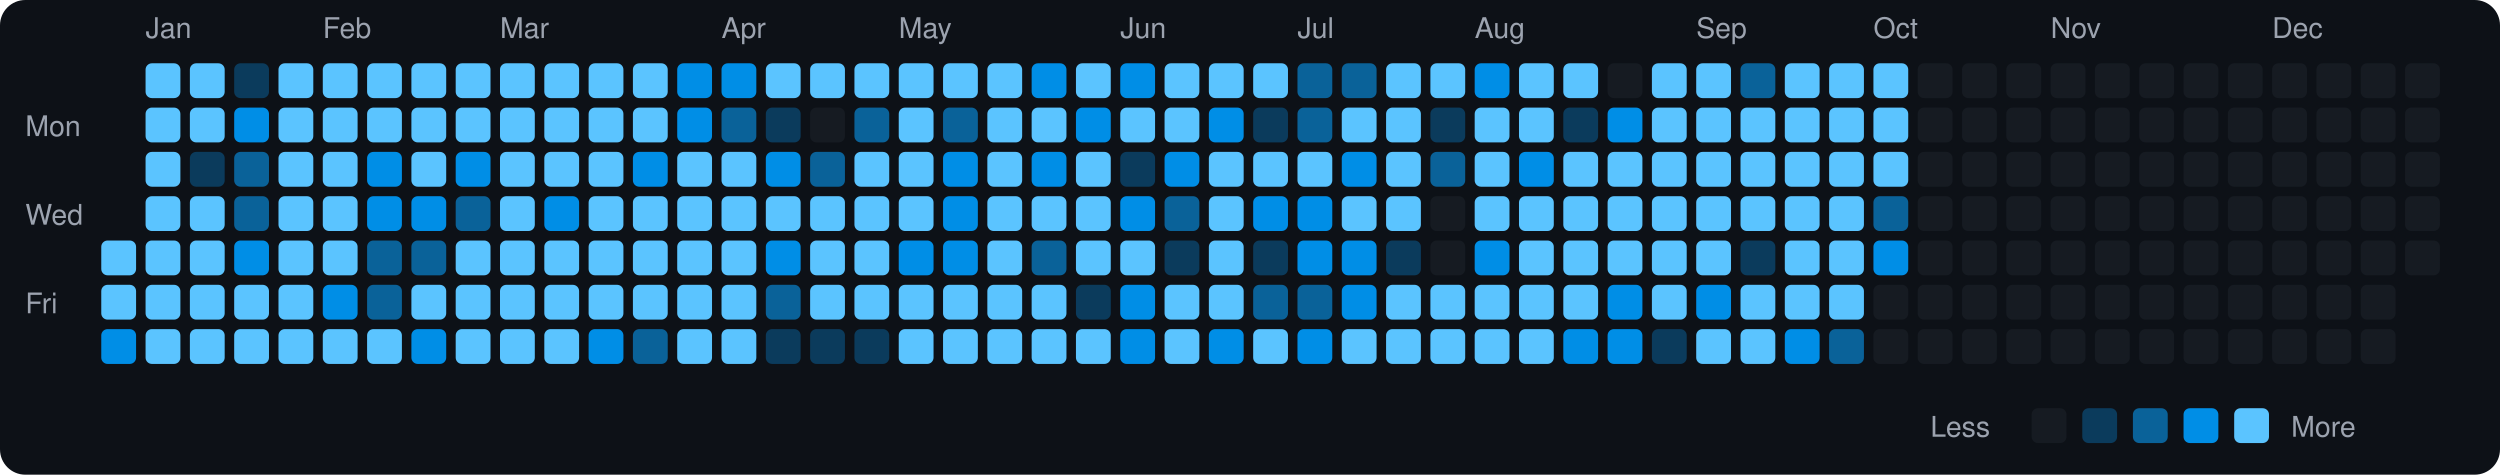
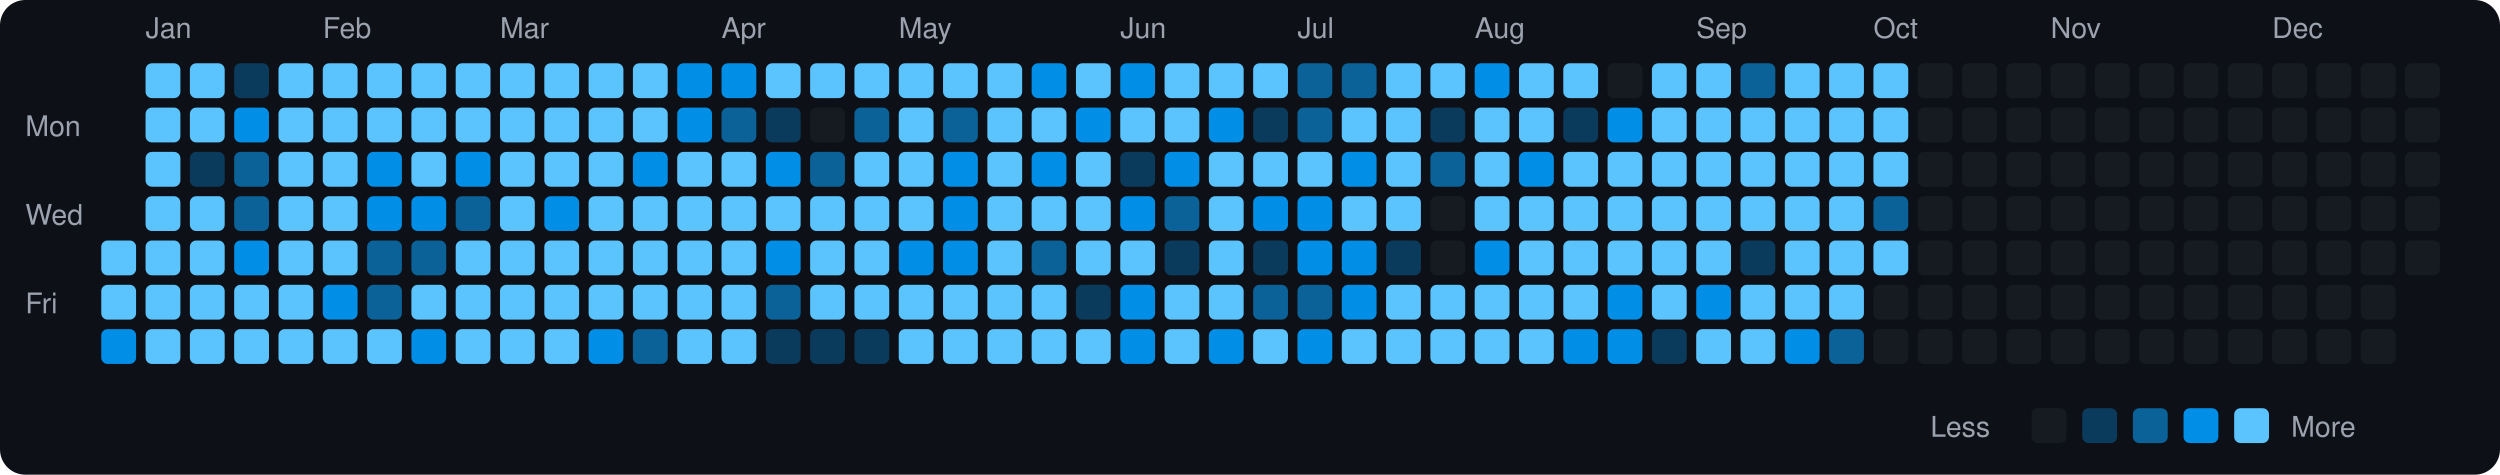
<svg xmlns="http://www.w3.org/2000/svg" viewBox="0 0 790 150" width="790" height="150">
  <rect width="790" height="150" fill="#0d1117" rx="8" ry="8" />
  <text x="8" y="43" fill="#9ca3af" font-size="9" font-family="-apple-system, BlinkMacSystemFont, 'Segoe UI', Helvetica, Arial, sans-serif">Mon</text>
  <text x="8" y="71" fill="#9ca3af" font-size="9" font-family="-apple-system, BlinkMacSystemFont, 'Segoe UI', Helvetica, Arial, sans-serif">Wed</text>
  <text x="8" y="99" fill="#9ca3af" font-size="9" font-family="-apple-system, BlinkMacSystemFont, 'Segoe UI', Helvetica, Arial, sans-serif">Fri</text>
  <rect x="32" y="76" width="11" height="11" rx="2" ry="2" fill="#5bc4ff">
    </rect>
  <rect x="32" y="90" width="11" height="11" rx="2" ry="2" fill="#5bc4ff">
    </rect>
  <rect x="32" y="104" width="11" height="11" rx="2" ry="2" fill="#008ee6">
    </rect>
  <text x="46" y="12" fill="#9ca3af" font-size="9" font-family="-apple-system, BlinkMacSystemFont, 'Segoe UI', Helvetica, Arial, sans-serif">Jan</text>
  <rect x="46" y="20" width="11" height="11" rx="2" ry="2" fill="#5bc4ff">
    </rect>
  <rect x="46" y="34" width="11" height="11" rx="2" ry="2" fill="#5bc4ff">
    </rect>
  <rect x="46" y="48" width="11" height="11" rx="2" ry="2" fill="#5bc4ff">
    </rect>
  <rect x="46" y="62" width="11" height="11" rx="2" ry="2" fill="#5bc4ff">
    </rect>
  <rect x="46" y="76" width="11" height="11" rx="2" ry="2" fill="#5bc4ff">
    </rect>
  <rect x="46" y="90" width="11" height="11" rx="2" ry="2" fill="#5bc4ff">
    </rect>
  <rect x="46" y="104" width="11" height="11" rx="2" ry="2" fill="#5bc4ff">
    </rect>
  <rect x="60" y="20" width="11" height="11" rx="2" ry="2" fill="#5bc4ff">
    </rect>
  <rect x="60" y="34" width="11" height="11" rx="2" ry="2" fill="#5bc4ff">
    </rect>
  <rect x="60" y="48" width="11" height="11" rx="2" ry="2" fill="#0b3b5c">
    </rect>
  <rect x="60" y="62" width="11" height="11" rx="2" ry="2" fill="#5bc4ff">
    </rect>
  <rect x="60" y="76" width="11" height="11" rx="2" ry="2" fill="#5bc4ff">
    </rect>
  <rect x="60" y="90" width="11" height="11" rx="2" ry="2" fill="#5bc4ff">
    </rect>
  <rect x="60" y="104" width="11" height="11" rx="2" ry="2" fill="#5bc4ff">
    </rect>
  <rect x="74" y="20" width="11" height="11" rx="2" ry="2" fill="#0b3b5c">
    </rect>
  <rect x="74" y="34" width="11" height="11" rx="2" ry="2" fill="#008ee6">
    </rect>
  <rect x="74" y="48" width="11" height="11" rx="2" ry="2" fill="#0a6299">
    </rect>
  <rect x="74" y="62" width="11" height="11" rx="2" ry="2" fill="#0a6299">
    </rect>
  <rect x="74" y="76" width="11" height="11" rx="2" ry="2" fill="#008ee6">
    </rect>
  <rect x="74" y="90" width="11" height="11" rx="2" ry="2" fill="#5bc4ff">
    </rect>
  <rect x="74" y="104" width="11" height="11" rx="2" ry="2" fill="#5bc4ff">
    </rect>
  <rect x="88" y="20" width="11" height="11" rx="2" ry="2" fill="#5bc4ff">
    </rect>
  <rect x="88" y="34" width="11" height="11" rx="2" ry="2" fill="#5bc4ff">
    </rect>
  <rect x="88" y="48" width="11" height="11" rx="2" ry="2" fill="#5bc4ff">
    </rect>
  <rect x="88" y="62" width="11" height="11" rx="2" ry="2" fill="#5bc4ff">
    </rect>
  <rect x="88" y="76" width="11" height="11" rx="2" ry="2" fill="#5bc4ff">
    </rect>
  <rect x="88" y="90" width="11" height="11" rx="2" ry="2" fill="#5bc4ff">
    </rect>
  <rect x="88" y="104" width="11" height="11" rx="2" ry="2" fill="#5bc4ff">
    </rect>
  <text x="102" y="12" fill="#9ca3af" font-size="9" font-family="-apple-system, BlinkMacSystemFont, 'Segoe UI', Helvetica, Arial, sans-serif">Feb</text>
  <rect x="102" y="20" width="11" height="11" rx="2" ry="2" fill="#5bc4ff">
    </rect>
  <rect x="102" y="34" width="11" height="11" rx="2" ry="2" fill="#5bc4ff">
    </rect>
  <rect x="102" y="48" width="11" height="11" rx="2" ry="2" fill="#5bc4ff">
    </rect>
  <rect x="102" y="62" width="11" height="11" rx="2" ry="2" fill="#5bc4ff">
    </rect>
  <rect x="102" y="76" width="11" height="11" rx="2" ry="2" fill="#5bc4ff">
    </rect>
  <rect x="102" y="90" width="11" height="11" rx="2" ry="2" fill="#008ee6">
    </rect>
  <rect x="102" y="104" width="11" height="11" rx="2" ry="2" fill="#5bc4ff">
    </rect>
  <rect x="116" y="20" width="11" height="11" rx="2" ry="2" fill="#5bc4ff">
    </rect>
  <rect x="116" y="34" width="11" height="11" rx="2" ry="2" fill="#5bc4ff">
    </rect>
  <rect x="116" y="48" width="11" height="11" rx="2" ry="2" fill="#008ee6">
    </rect>
  <rect x="116" y="62" width="11" height="11" rx="2" ry="2" fill="#008ee6">
    </rect>
  <rect x="116" y="76" width="11" height="11" rx="2" ry="2" fill="#0a6299">
    </rect>
  <rect x="116" y="90" width="11" height="11" rx="2" ry="2" fill="#0a6299">
    </rect>
  <rect x="116" y="104" width="11" height="11" rx="2" ry="2" fill="#5bc4ff">
    </rect>
  <rect x="130" y="20" width="11" height="11" rx="2" ry="2" fill="#5bc4ff">
    </rect>
  <rect x="130" y="34" width="11" height="11" rx="2" ry="2" fill="#5bc4ff">
    </rect>
  <rect x="130" y="48" width="11" height="11" rx="2" ry="2" fill="#5bc4ff">
    </rect>
  <rect x="130" y="62" width="11" height="11" rx="2" ry="2" fill="#008ee6">
    </rect>
  <rect x="130" y="76" width="11" height="11" rx="2" ry="2" fill="#0a6299">
    </rect>
  <rect x="130" y="90" width="11" height="11" rx="2" ry="2" fill="#5bc4ff">
    </rect>
  <rect x="130" y="104" width="11" height="11" rx="2" ry="2" fill="#008ee6">
    </rect>
  <rect x="144" y="20" width="11" height="11" rx="2" ry="2" fill="#5bc4ff">
    </rect>
  <rect x="144" y="34" width="11" height="11" rx="2" ry="2" fill="#5bc4ff">
    </rect>
  <rect x="144" y="48" width="11" height="11" rx="2" ry="2" fill="#008ee6">
    </rect>
  <rect x="144" y="62" width="11" height="11" rx="2" ry="2" fill="#0a6299">
    </rect>
  <rect x="144" y="76" width="11" height="11" rx="2" ry="2" fill="#5bc4ff">
    </rect>
  <rect x="144" y="90" width="11" height="11" rx="2" ry="2" fill="#5bc4ff">
    </rect>
  <rect x="144" y="104" width="11" height="11" rx="2" ry="2" fill="#5bc4ff">
    </rect>
  <text x="158" y="12" fill="#9ca3af" font-size="9" font-family="-apple-system, BlinkMacSystemFont, 'Segoe UI', Helvetica, Arial, sans-serif">Mar</text>
  <rect x="158" y="20" width="11" height="11" rx="2" ry="2" fill="#5bc4ff">
    </rect>
  <rect x="158" y="34" width="11" height="11" rx="2" ry="2" fill="#5bc4ff">
    </rect>
  <rect x="158" y="48" width="11" height="11" rx="2" ry="2" fill="#5bc4ff">
    </rect>
  <rect x="158" y="62" width="11" height="11" rx="2" ry="2" fill="#5bc4ff">
    </rect>
  <rect x="158" y="76" width="11" height="11" rx="2" ry="2" fill="#5bc4ff">
    </rect>
  <rect x="158" y="90" width="11" height="11" rx="2" ry="2" fill="#5bc4ff">
    </rect>
  <rect x="158" y="104" width="11" height="11" rx="2" ry="2" fill="#5bc4ff">
    </rect>
  <rect x="172" y="20" width="11" height="11" rx="2" ry="2" fill="#5bc4ff">
    </rect>
  <rect x="172" y="34" width="11" height="11" rx="2" ry="2" fill="#5bc4ff">
    </rect>
  <rect x="172" y="48" width="11" height="11" rx="2" ry="2" fill="#5bc4ff">
    </rect>
  <rect x="172" y="62" width="11" height="11" rx="2" ry="2" fill="#008ee6">
    </rect>
  <rect x="172" y="76" width="11" height="11" rx="2" ry="2" fill="#5bc4ff">
    </rect>
  <rect x="172" y="90" width="11" height="11" rx="2" ry="2" fill="#5bc4ff">
    </rect>
  <rect x="172" y="104" width="11" height="11" rx="2" ry="2" fill="#5bc4ff">
    </rect>
  <rect x="186" y="20" width="11" height="11" rx="2" ry="2" fill="#5bc4ff">
    </rect>
  <rect x="186" y="34" width="11" height="11" rx="2" ry="2" fill="#5bc4ff">
    </rect>
  <rect x="186" y="48" width="11" height="11" rx="2" ry="2" fill="#5bc4ff">
    </rect>
  <rect x="186" y="62" width="11" height="11" rx="2" ry="2" fill="#5bc4ff">
    </rect>
  <rect x="186" y="76" width="11" height="11" rx="2" ry="2" fill="#5bc4ff">
    </rect>
  <rect x="186" y="90" width="11" height="11" rx="2" ry="2" fill="#5bc4ff">
    </rect>
  <rect x="186" y="104" width="11" height="11" rx="2" ry="2" fill="#008ee6">
    </rect>
  <rect x="200" y="20" width="11" height="11" rx="2" ry="2" fill="#5bc4ff">
    </rect>
  <rect x="200" y="34" width="11" height="11" rx="2" ry="2" fill="#5bc4ff">
    </rect>
  <rect x="200" y="48" width="11" height="11" rx="2" ry="2" fill="#008ee6">
    </rect>
  <rect x="200" y="62" width="11" height="11" rx="2" ry="2" fill="#5bc4ff">
    </rect>
  <rect x="200" y="76" width="11" height="11" rx="2" ry="2" fill="#5bc4ff">
    </rect>
  <rect x="200" y="90" width="11" height="11" rx="2" ry="2" fill="#5bc4ff">
    </rect>
  <rect x="200" y="104" width="11" height="11" rx="2" ry="2" fill="#0a6299">
    </rect>
  <rect x="214" y="20" width="11" height="11" rx="2" ry="2" fill="#008ee6">
    </rect>
  <rect x="214" y="34" width="11" height="11" rx="2" ry="2" fill="#008ee6">
    </rect>
  <rect x="214" y="48" width="11" height="11" rx="2" ry="2" fill="#5bc4ff">
    </rect>
  <rect x="214" y="62" width="11" height="11" rx="2" ry="2" fill="#5bc4ff">
    </rect>
  <rect x="214" y="76" width="11" height="11" rx="2" ry="2" fill="#5bc4ff">
    </rect>
  <rect x="214" y="90" width="11" height="11" rx="2" ry="2" fill="#5bc4ff">
    </rect>
  <rect x="214" y="104" width="11" height="11" rx="2" ry="2" fill="#5bc4ff">
    </rect>
  <text x="228" y="12" fill="#9ca3af" font-size="9" font-family="-apple-system, BlinkMacSystemFont, 'Segoe UI', Helvetica, Arial, sans-serif">Apr</text>
  <rect x="228" y="20" width="11" height="11" rx="2" ry="2" fill="#008ee6">
    </rect>
  <rect x="228" y="34" width="11" height="11" rx="2" ry="2" fill="#0a6299">
    </rect>
  <rect x="228" y="48" width="11" height="11" rx="2" ry="2" fill="#5bc4ff">
    </rect>
  <rect x="228" y="62" width="11" height="11" rx="2" ry="2" fill="#5bc4ff">
    </rect>
  <rect x="228" y="76" width="11" height="11" rx="2" ry="2" fill="#5bc4ff">
    </rect>
  <rect x="228" y="90" width="11" height="11" rx="2" ry="2" fill="#5bc4ff">
    </rect>
  <rect x="228" y="104" width="11" height="11" rx="2" ry="2" fill="#5bc4ff">
    </rect>
  <rect x="242" y="20" width="11" height="11" rx="2" ry="2" fill="#5bc4ff">
    </rect>
  <rect x="242" y="34" width="11" height="11" rx="2" ry="2" fill="#0b3b5c">
    </rect>
  <rect x="242" y="48" width="11" height="11" rx="2" ry="2" fill="#008ee6">
    </rect>
  <rect x="242" y="62" width="11" height="11" rx="2" ry="2" fill="#5bc4ff">
    </rect>
  <rect x="242" y="76" width="11" height="11" rx="2" ry="2" fill="#008ee6">
    </rect>
  <rect x="242" y="90" width="11" height="11" rx="2" ry="2" fill="#0a6299">
    </rect>
  <rect x="242" y="104" width="11" height="11" rx="2" ry="2" fill="#0b3b5c">
    </rect>
  <rect x="256" y="20" width="11" height="11" rx="2" ry="2" fill="#5bc4ff">
    </rect>
  <rect x="256" y="34" width="11" height="11" rx="2" ry="2" fill="#161b22">
    </rect>
  <rect x="256" y="48" width="11" height="11" rx="2" ry="2" fill="#0a6299">
    </rect>
  <rect x="256" y="62" width="11" height="11" rx="2" ry="2" fill="#5bc4ff">
    </rect>
  <rect x="256" y="76" width="11" height="11" rx="2" ry="2" fill="#5bc4ff">
    </rect>
  <rect x="256" y="90" width="11" height="11" rx="2" ry="2" fill="#5bc4ff">
    </rect>
  <rect x="256" y="104" width="11" height="11" rx="2" ry="2" fill="#0b3b5c">
    </rect>
  <rect x="270" y="20" width="11" height="11" rx="2" ry="2" fill="#5bc4ff">
    </rect>
  <rect x="270" y="34" width="11" height="11" rx="2" ry="2" fill="#0a6299">
    </rect>
  <rect x="270" y="48" width="11" height="11" rx="2" ry="2" fill="#5bc4ff">
    </rect>
  <rect x="270" y="62" width="11" height="11" rx="2" ry="2" fill="#5bc4ff">
    </rect>
  <rect x="270" y="76" width="11" height="11" rx="2" ry="2" fill="#5bc4ff">
    </rect>
  <rect x="270" y="90" width="11" height="11" rx="2" ry="2" fill="#5bc4ff">
    </rect>
  <rect x="270" y="104" width="11" height="11" rx="2" ry="2" fill="#0b3b5c">
    </rect>
  <text x="284" y="12" fill="#9ca3af" font-size="9" font-family="-apple-system, BlinkMacSystemFont, 'Segoe UI', Helvetica, Arial, sans-serif">May</text>
  <rect x="284" y="20" width="11" height="11" rx="2" ry="2" fill="#5bc4ff">
    </rect>
  <rect x="284" y="34" width="11" height="11" rx="2" ry="2" fill="#5bc4ff">
    </rect>
  <rect x="284" y="48" width="11" height="11" rx="2" ry="2" fill="#5bc4ff">
    </rect>
  <rect x="284" y="62" width="11" height="11" rx="2" ry="2" fill="#5bc4ff">
    </rect>
  <rect x="284" y="76" width="11" height="11" rx="2" ry="2" fill="#008ee6">
    </rect>
  <rect x="284" y="90" width="11" height="11" rx="2" ry="2" fill="#5bc4ff">
    </rect>
  <rect x="284" y="104" width="11" height="11" rx="2" ry="2" fill="#5bc4ff">
    </rect>
  <rect x="298" y="20" width="11" height="11" rx="2" ry="2" fill="#5bc4ff">
    </rect>
  <rect x="298" y="34" width="11" height="11" rx="2" ry="2" fill="#0a6299">
    </rect>
  <rect x="298" y="48" width="11" height="11" rx="2" ry="2" fill="#008ee6">
    </rect>
  <rect x="298" y="62" width="11" height="11" rx="2" ry="2" fill="#008ee6">
    </rect>
  <rect x="298" y="76" width="11" height="11" rx="2" ry="2" fill="#008ee6">
    </rect>
  <rect x="298" y="90" width="11" height="11" rx="2" ry="2" fill="#5bc4ff">
    </rect>
  <rect x="298" y="104" width="11" height="11" rx="2" ry="2" fill="#5bc4ff">
    </rect>
  <rect x="312" y="20" width="11" height="11" rx="2" ry="2" fill="#5bc4ff">
    </rect>
  <rect x="312" y="34" width="11" height="11" rx="2" ry="2" fill="#5bc4ff">
    </rect>
  <rect x="312" y="48" width="11" height="11" rx="2" ry="2" fill="#5bc4ff">
    </rect>
  <rect x="312" y="62" width="11" height="11" rx="2" ry="2" fill="#5bc4ff">
    </rect>
  <rect x="312" y="76" width="11" height="11" rx="2" ry="2" fill="#5bc4ff">
    </rect>
  <rect x="312" y="90" width="11" height="11" rx="2" ry="2" fill="#5bc4ff">
    </rect>
  <rect x="312" y="104" width="11" height="11" rx="2" ry="2" fill="#5bc4ff">
    </rect>
  <rect x="326" y="20" width="11" height="11" rx="2" ry="2" fill="#008ee6">
    </rect>
  <rect x="326" y="34" width="11" height="11" rx="2" ry="2" fill="#5bc4ff">
    </rect>
  <rect x="326" y="48" width="11" height="11" rx="2" ry="2" fill="#008ee6">
    </rect>
  <rect x="326" y="62" width="11" height="11" rx="2" ry="2" fill="#5bc4ff">
    </rect>
  <rect x="326" y="76" width="11" height="11" rx="2" ry="2" fill="#0a6299">
    </rect>
  <rect x="326" y="90" width="11" height="11" rx="2" ry="2" fill="#5bc4ff">
    </rect>
  <rect x="326" y="104" width="11" height="11" rx="2" ry="2" fill="#5bc4ff">
    </rect>
  <rect x="340" y="20" width="11" height="11" rx="2" ry="2" fill="#5bc4ff">
    </rect>
  <rect x="340" y="34" width="11" height="11" rx="2" ry="2" fill="#008ee6">
    </rect>
  <rect x="340" y="48" width="11" height="11" rx="2" ry="2" fill="#5bc4ff">
    </rect>
  <rect x="340" y="62" width="11" height="11" rx="2" ry="2" fill="#5bc4ff">
    </rect>
  <rect x="340" y="76" width="11" height="11" rx="2" ry="2" fill="#5bc4ff">
    </rect>
  <rect x="340" y="90" width="11" height="11" rx="2" ry="2" fill="#0b3b5c">
    </rect>
  <rect x="340" y="104" width="11" height="11" rx="2" ry="2" fill="#5bc4ff">
    </rect>
  <text x="354" y="12" fill="#9ca3af" font-size="9" font-family="-apple-system, BlinkMacSystemFont, 'Segoe UI', Helvetica, Arial, sans-serif">Jun</text>
  <rect x="354" y="20" width="11" height="11" rx="2" ry="2" fill="#008ee6">
    </rect>
  <rect x="354" y="34" width="11" height="11" rx="2" ry="2" fill="#5bc4ff">
    </rect>
  <rect x="354" y="48" width="11" height="11" rx="2" ry="2" fill="#0b3b5c">
    </rect>
  <rect x="354" y="62" width="11" height="11" rx="2" ry="2" fill="#008ee6">
    </rect>
  <rect x="354" y="76" width="11" height="11" rx="2" ry="2" fill="#5bc4ff">
    </rect>
  <rect x="354" y="90" width="11" height="11" rx="2" ry="2" fill="#008ee6">
    </rect>
  <rect x="354" y="104" width="11" height="11" rx="2" ry="2" fill="#008ee6">
    </rect>
  <rect x="368" y="20" width="11" height="11" rx="2" ry="2" fill="#5bc4ff">
    </rect>
  <rect x="368" y="34" width="11" height="11" rx="2" ry="2" fill="#5bc4ff">
    </rect>
  <rect x="368" y="48" width="11" height="11" rx="2" ry="2" fill="#008ee6">
    </rect>
  <rect x="368" y="62" width="11" height="11" rx="2" ry="2" fill="#0a6299">
    </rect>
  <rect x="368" y="76" width="11" height="11" rx="2" ry="2" fill="#0b3b5c">
    </rect>
  <rect x="368" y="90" width="11" height="11" rx="2" ry="2" fill="#5bc4ff">
    </rect>
  <rect x="368" y="104" width="11" height="11" rx="2" ry="2" fill="#5bc4ff">
    </rect>
  <rect x="382" y="20" width="11" height="11" rx="2" ry="2" fill="#5bc4ff">
    </rect>
  <rect x="382" y="34" width="11" height="11" rx="2" ry="2" fill="#008ee6">
    </rect>
  <rect x="382" y="48" width="11" height="11" rx="2" ry="2" fill="#5bc4ff">
    </rect>
  <rect x="382" y="62" width="11" height="11" rx="2" ry="2" fill="#5bc4ff">
    </rect>
  <rect x="382" y="76" width="11" height="11" rx="2" ry="2" fill="#5bc4ff">
    </rect>
  <rect x="382" y="90" width="11" height="11" rx="2" ry="2" fill="#5bc4ff">
    </rect>
  <rect x="382" y="104" width="11" height="11" rx="2" ry="2" fill="#008ee6">
    </rect>
  <rect x="396" y="20" width="11" height="11" rx="2" ry="2" fill="#5bc4ff">
    </rect>
  <rect x="396" y="34" width="11" height="11" rx="2" ry="2" fill="#0b3b5c">
    </rect>
  <rect x="396" y="48" width="11" height="11" rx="2" ry="2" fill="#5bc4ff">
    </rect>
  <rect x="396" y="62" width="11" height="11" rx="2" ry="2" fill="#008ee6">
    </rect>
  <rect x="396" y="76" width="11" height="11" rx="2" ry="2" fill="#0b3b5c">
    </rect>
  <rect x="396" y="90" width="11" height="11" rx="2" ry="2" fill="#0a6299">
    </rect>
  <rect x="396" y="104" width="11" height="11" rx="2" ry="2" fill="#5bc4ff">
    </rect>
  <text x="410" y="12" fill="#9ca3af" font-size="9" font-family="-apple-system, BlinkMacSystemFont, 'Segoe UI', Helvetica, Arial, sans-serif">Jul</text>
  <rect x="410" y="20" width="11" height="11" rx="2" ry="2" fill="#0a6299">
    </rect>
  <rect x="410" y="34" width="11" height="11" rx="2" ry="2" fill="#0a6299">
    </rect>
  <rect x="410" y="48" width="11" height="11" rx="2" ry="2" fill="#5bc4ff">
    </rect>
  <rect x="410" y="62" width="11" height="11" rx="2" ry="2" fill="#008ee6">
    </rect>
  <rect x="410" y="76" width="11" height="11" rx="2" ry="2" fill="#008ee6">
    </rect>
  <rect x="410" y="90" width="11" height="11" rx="2" ry="2" fill="#0a6299">
    </rect>
  <rect x="410" y="104" width="11" height="11" rx="2" ry="2" fill="#008ee6">
    </rect>
  <rect x="424" y="20" width="11" height="11" rx="2" ry="2" fill="#0a6299">
    </rect>
  <rect x="424" y="34" width="11" height="11" rx="2" ry="2" fill="#5bc4ff">
    </rect>
  <rect x="424" y="48" width="11" height="11" rx="2" ry="2" fill="#008ee6">
    </rect>
  <rect x="424" y="62" width="11" height="11" rx="2" ry="2" fill="#5bc4ff">
    </rect>
  <rect x="424" y="76" width="11" height="11" rx="2" ry="2" fill="#008ee6">
    </rect>
  <rect x="424" y="90" width="11" height="11" rx="2" ry="2" fill="#008ee6">
    </rect>
  <rect x="424" y="104" width="11" height="11" rx="2" ry="2" fill="#5bc4ff">
    </rect>
  <rect x="438" y="20" width="11" height="11" rx="2" ry="2" fill="#5bc4ff">
    </rect>
  <rect x="438" y="34" width="11" height="11" rx="2" ry="2" fill="#5bc4ff">
    </rect>
  <rect x="438" y="48" width="11" height="11" rx="2" ry="2" fill="#5bc4ff">
    </rect>
  <rect x="438" y="62" width="11" height="11" rx="2" ry="2" fill="#5bc4ff">
    </rect>
  <rect x="438" y="76" width="11" height="11" rx="2" ry="2" fill="#0b3b5c">
    </rect>
  <rect x="438" y="90" width="11" height="11" rx="2" ry="2" fill="#5bc4ff">
    </rect>
  <rect x="438" y="104" width="11" height="11" rx="2" ry="2" fill="#5bc4ff">
    </rect>
  <rect x="452" y="20" width="11" height="11" rx="2" ry="2" fill="#5bc4ff">
    </rect>
  <rect x="452" y="34" width="11" height="11" rx="2" ry="2" fill="#0b3b5c">
    </rect>
  <rect x="452" y="48" width="11" height="11" rx="2" ry="2" fill="#0a6299">
    </rect>
  <rect x="452" y="62" width="11" height="11" rx="2" ry="2" fill="#161b22">
    </rect>
  <rect x="452" y="76" width="11" height="11" rx="2" ry="2" fill="#161b22">
    </rect>
  <rect x="452" y="90" width="11" height="11" rx="2" ry="2" fill="#5bc4ff">
    </rect>
  <rect x="452" y="104" width="11" height="11" rx="2" ry="2" fill="#5bc4ff">
    </rect>
  <text x="466" y="12" fill="#9ca3af" font-size="9" font-family="-apple-system, BlinkMacSystemFont, 'Segoe UI', Helvetica, Arial, sans-serif">Aug</text>
  <rect x="466" y="20" width="11" height="11" rx="2" ry="2" fill="#008ee6">
    </rect>
  <rect x="466" y="34" width="11" height="11" rx="2" ry="2" fill="#5bc4ff">
    </rect>
  <rect x="466" y="48" width="11" height="11" rx="2" ry="2" fill="#5bc4ff">
    </rect>
  <rect x="466" y="62" width="11" height="11" rx="2" ry="2" fill="#5bc4ff">
    </rect>
  <rect x="466" y="76" width="11" height="11" rx="2" ry="2" fill="#008ee6">
    </rect>
  <rect x="466" y="90" width="11" height="11" rx="2" ry="2" fill="#5bc4ff">
    </rect>
  <rect x="466" y="104" width="11" height="11" rx="2" ry="2" fill="#5bc4ff">
    </rect>
  <rect x="480" y="20" width="11" height="11" rx="2" ry="2" fill="#5bc4ff">
    </rect>
  <rect x="480" y="34" width="11" height="11" rx="2" ry="2" fill="#5bc4ff">
    </rect>
  <rect x="480" y="48" width="11" height="11" rx="2" ry="2" fill="#008ee6">
    </rect>
  <rect x="480" y="62" width="11" height="11" rx="2" ry="2" fill="#5bc4ff">
    </rect>
  <rect x="480" y="76" width="11" height="11" rx="2" ry="2" fill="#5bc4ff">
    </rect>
  <rect x="480" y="90" width="11" height="11" rx="2" ry="2" fill="#5bc4ff">
    </rect>
  <rect x="480" y="104" width="11" height="11" rx="2" ry="2" fill="#5bc4ff">
    </rect>
  <rect x="494" y="20" width="11" height="11" rx="2" ry="2" fill="#5bc4ff">
    </rect>
  <rect x="494" y="34" width="11" height="11" rx="2" ry="2" fill="#0b3b5c">
    </rect>
  <rect x="494" y="48" width="11" height="11" rx="2" ry="2" fill="#5bc4ff">
    </rect>
  <rect x="494" y="62" width="11" height="11" rx="2" ry="2" fill="#5bc4ff">
    </rect>
  <rect x="494" y="76" width="11" height="11" rx="2" ry="2" fill="#5bc4ff">
    </rect>
  <rect x="494" y="90" width="11" height="11" rx="2" ry="2" fill="#5bc4ff">
    </rect>
  <rect x="494" y="104" width="11" height="11" rx="2" ry="2" fill="#008ee6">
    </rect>
  <rect x="508" y="20" width="11" height="11" rx="2" ry="2" fill="#161b22">
    </rect>
  <rect x="508" y="34" width="11" height="11" rx="2" ry="2" fill="#008ee6">
    </rect>
  <rect x="508" y="48" width="11" height="11" rx="2" ry="2" fill="#5bc4ff">
    </rect>
  <rect x="508" y="62" width="11" height="11" rx="2" ry="2" fill="#5bc4ff">
    </rect>
  <rect x="508" y="76" width="11" height="11" rx="2" ry="2" fill="#5bc4ff">
    </rect>
  <rect x="508" y="90" width="11" height="11" rx="2" ry="2" fill="#008ee6">
    </rect>
  <rect x="508" y="104" width="11" height="11" rx="2" ry="2" fill="#008ee6">
    </rect>
  <rect x="522" y="20" width="11" height="11" rx="2" ry="2" fill="#5bc4ff">
    </rect>
  <rect x="522" y="34" width="11" height="11" rx="2" ry="2" fill="#5bc4ff">
    </rect>
  <rect x="522" y="48" width="11" height="11" rx="2" ry="2" fill="#5bc4ff">
    </rect>
  <rect x="522" y="62" width="11" height="11" rx="2" ry="2" fill="#5bc4ff">
    </rect>
  <rect x="522" y="76" width="11" height="11" rx="2" ry="2" fill="#5bc4ff">
    </rect>
  <rect x="522" y="90" width="11" height="11" rx="2" ry="2" fill="#5bc4ff">
    </rect>
  <rect x="522" y="104" width="11" height="11" rx="2" ry="2" fill="#0b3b5c">
    </rect>
  <text x="536" y="12" fill="#9ca3af" font-size="9" font-family="-apple-system, BlinkMacSystemFont, 'Segoe UI', Helvetica, Arial, sans-serif">Sep</text>
  <rect x="536" y="20" width="11" height="11" rx="2" ry="2" fill="#5bc4ff">
    </rect>
  <rect x="536" y="34" width="11" height="11" rx="2" ry="2" fill="#5bc4ff">
    </rect>
  <rect x="536" y="48" width="11" height="11" rx="2" ry="2" fill="#5bc4ff">
    </rect>
  <rect x="536" y="62" width="11" height="11" rx="2" ry="2" fill="#5bc4ff">
    </rect>
  <rect x="536" y="76" width="11" height="11" rx="2" ry="2" fill="#5bc4ff">
    </rect>
  <rect x="536" y="90" width="11" height="11" rx="2" ry="2" fill="#008ee6">
    </rect>
  <rect x="536" y="104" width="11" height="11" rx="2" ry="2" fill="#5bc4ff">
    </rect>
  <rect x="550" y="20" width="11" height="11" rx="2" ry="2" fill="#0a6299">
    </rect>
  <rect x="550" y="34" width="11" height="11" rx="2" ry="2" fill="#5bc4ff">
    </rect>
  <rect x="550" y="48" width="11" height="11" rx="2" ry="2" fill="#5bc4ff">
    </rect>
  <rect x="550" y="62" width="11" height="11" rx="2" ry="2" fill="#5bc4ff">
    </rect>
  <rect x="550" y="76" width="11" height="11" rx="2" ry="2" fill="#0b3b5c">
    </rect>
  <rect x="550" y="90" width="11" height="11" rx="2" ry="2" fill="#5bc4ff">
    </rect>
  <rect x="550" y="104" width="11" height="11" rx="2" ry="2" fill="#5bc4ff">
    </rect>
  <rect x="564" y="20" width="11" height="11" rx="2" ry="2" fill="#5bc4ff">
    </rect>
  <rect x="564" y="34" width="11" height="11" rx="2" ry="2" fill="#5bc4ff">
    </rect>
  <rect x="564" y="48" width="11" height="11" rx="2" ry="2" fill="#5bc4ff">
    </rect>
  <rect x="564" y="62" width="11" height="11" rx="2" ry="2" fill="#5bc4ff">
    </rect>
  <rect x="564" y="76" width="11" height="11" rx="2" ry="2" fill="#5bc4ff">
    </rect>
  <rect x="564" y="90" width="11" height="11" rx="2" ry="2" fill="#5bc4ff">
    </rect>
  <rect x="564" y="104" width="11" height="11" rx="2" ry="2" fill="#008ee6">
    </rect>
  <rect x="578" y="20" width="11" height="11" rx="2" ry="2" fill="#5bc4ff">
    </rect>
  <rect x="578" y="34" width="11" height="11" rx="2" ry="2" fill="#5bc4ff">
    </rect>
  <rect x="578" y="48" width="11" height="11" rx="2" ry="2" fill="#5bc4ff">
    </rect>
  <rect x="578" y="62" width="11" height="11" rx="2" ry="2" fill="#5bc4ff">
    </rect>
  <rect x="578" y="76" width="11" height="11" rx="2" ry="2" fill="#5bc4ff">
    </rect>
  <rect x="578" y="90" width="11" height="11" rx="2" ry="2" fill="#5bc4ff">
    </rect>
  <rect x="578" y="104" width="11" height="11" rx="2" ry="2" fill="#0a6299">
    </rect>
  <text x="592" y="12" fill="#9ca3af" font-size="9" font-family="-apple-system, BlinkMacSystemFont, 'Segoe UI', Helvetica, Arial, sans-serif">Oct</text>
  <rect x="592" y="20" width="11" height="11" rx="2" ry="2" fill="#5bc4ff">
    </rect>
  <rect x="592" y="34" width="11" height="11" rx="2" ry="2" fill="#5bc4ff">
    </rect>
  <rect x="592" y="48" width="11" height="11" rx="2" ry="2" fill="#5bc4ff">
    </rect>
  <rect x="592" y="62" width="11" height="11" rx="2" ry="2" fill="#0a6299">
    </rect>
-   <rect x="592" y="76" width="11" height="11" rx="2" ry="2" fill="#008ee6">
+   <rect x="592" y="76" width="11" height="11" rx="2" ry="2" fill="#5bc4ff">
    </rect>
  <rect x="592" y="90" width="11" height="11" rx="2" ry="2" fill="#161b22">
    </rect>
  <rect x="592" y="104" width="11" height="11" rx="2" ry="2" fill="#161b22">
    </rect>
  <rect x="606" y="20" width="11" height="11" rx="2" ry="2" fill="#161b22">
    </rect>
  <rect x="606" y="34" width="11" height="11" rx="2" ry="2" fill="#161b22">
    </rect>
  <rect x="606" y="48" width="11" height="11" rx="2" ry="2" fill="#161b22">
    </rect>
  <rect x="606" y="62" width="11" height="11" rx="2" ry="2" fill="#161b22">
    </rect>
  <rect x="606" y="76" width="11" height="11" rx="2" ry="2" fill="#161b22">
    </rect>
  <rect x="606" y="90" width="11" height="11" rx="2" ry="2" fill="#161b22">
    </rect>
  <rect x="606" y="104" width="11" height="11" rx="2" ry="2" fill="#161b22">
    </rect>
  <rect x="620" y="20" width="11" height="11" rx="2" ry="2" fill="#161b22">
    </rect>
  <rect x="620" y="34" width="11" height="11" rx="2" ry="2" fill="#161b22">
    </rect>
  <rect x="620" y="48" width="11" height="11" rx="2" ry="2" fill="#161b22">
    </rect>
  <rect x="620" y="62" width="11" height="11" rx="2" ry="2" fill="#161b22">
    </rect>
  <rect x="620" y="76" width="11" height="11" rx="2" ry="2" fill="#161b22">
    </rect>
  <rect x="620" y="90" width="11" height="11" rx="2" ry="2" fill="#161b22">
    </rect>
  <rect x="620" y="104" width="11" height="11" rx="2" ry="2" fill="#161b22">
    </rect>
  <rect x="634" y="20" width="11" height="11" rx="2" ry="2" fill="#161b22">
    </rect>
  <rect x="634" y="34" width="11" height="11" rx="2" ry="2" fill="#161b22">
    </rect>
  <rect x="634" y="48" width="11" height="11" rx="2" ry="2" fill="#161b22">
    </rect>
  <rect x="634" y="62" width="11" height="11" rx="2" ry="2" fill="#161b22">
    </rect>
  <rect x="634" y="76" width="11" height="11" rx="2" ry="2" fill="#161b22">
    </rect>
  <rect x="634" y="90" width="11" height="11" rx="2" ry="2" fill="#161b22">
    </rect>
  <rect x="634" y="104" width="11" height="11" rx="2" ry="2" fill="#161b22">
    </rect>
  <text x="648" y="12" fill="#9ca3af" font-size="9" font-family="-apple-system, BlinkMacSystemFont, 'Segoe UI', Helvetica, Arial, sans-serif">Nov</text>
  <rect x="648" y="20" width="11" height="11" rx="2" ry="2" fill="#161b22">
    </rect>
  <rect x="648" y="34" width="11" height="11" rx="2" ry="2" fill="#161b22">
    </rect>
  <rect x="648" y="48" width="11" height="11" rx="2" ry="2" fill="#161b22">
    </rect>
  <rect x="648" y="62" width="11" height="11" rx="2" ry="2" fill="#161b22">
    </rect>
  <rect x="648" y="76" width="11" height="11" rx="2" ry="2" fill="#161b22">
    </rect>
  <rect x="648" y="90" width="11" height="11" rx="2" ry="2" fill="#161b22">
    </rect>
  <rect x="648" y="104" width="11" height="11" rx="2" ry="2" fill="#161b22">
    </rect>
  <rect x="662" y="20" width="11" height="11" rx="2" ry="2" fill="#161b22">
    </rect>
  <rect x="662" y="34" width="11" height="11" rx="2" ry="2" fill="#161b22">
    </rect>
  <rect x="662" y="48" width="11" height="11" rx="2" ry="2" fill="#161b22">
    </rect>
  <rect x="662" y="62" width="11" height="11" rx="2" ry="2" fill="#161b22">
    </rect>
  <rect x="662" y="76" width="11" height="11" rx="2" ry="2" fill="#161b22">
    </rect>
  <rect x="662" y="90" width="11" height="11" rx="2" ry="2" fill="#161b22">
    </rect>
  <rect x="662" y="104" width="11" height="11" rx="2" ry="2" fill="#161b22">
    </rect>
  <rect x="676" y="20" width="11" height="11" rx="2" ry="2" fill="#161b22">
    </rect>
  <rect x="676" y="34" width="11" height="11" rx="2" ry="2" fill="#161b22">
    </rect>
  <rect x="676" y="48" width="11" height="11" rx="2" ry="2" fill="#161b22">
    </rect>
  <rect x="676" y="62" width="11" height="11" rx="2" ry="2" fill="#161b22">
    </rect>
  <rect x="676" y="76" width="11" height="11" rx="2" ry="2" fill="#161b22">
    </rect>
  <rect x="676" y="90" width="11" height="11" rx="2" ry="2" fill="#161b22">
    </rect>
  <rect x="676" y="104" width="11" height="11" rx="2" ry="2" fill="#161b22">
    </rect>
  <rect x="690" y="20" width="11" height="11" rx="2" ry="2" fill="#161b22">
    </rect>
  <rect x="690" y="34" width="11" height="11" rx="2" ry="2" fill="#161b22">
    </rect>
  <rect x="690" y="48" width="11" height="11" rx="2" ry="2" fill="#161b22">
    </rect>
  <rect x="690" y="62" width="11" height="11" rx="2" ry="2" fill="#161b22">
    </rect>
  <rect x="690" y="76" width="11" height="11" rx="2" ry="2" fill="#161b22">
    </rect>
  <rect x="690" y="90" width="11" height="11" rx="2" ry="2" fill="#161b22">
    </rect>
  <rect x="690" y="104" width="11" height="11" rx="2" ry="2" fill="#161b22">
    </rect>
  <rect x="704" y="20" width="11" height="11" rx="2" ry="2" fill="#161b22">
    </rect>
  <rect x="704" y="34" width="11" height="11" rx="2" ry="2" fill="#161b22">
    </rect>
  <rect x="704" y="48" width="11" height="11" rx="2" ry="2" fill="#161b22">
    </rect>
  <rect x="704" y="62" width="11" height="11" rx="2" ry="2" fill="#161b22">
    </rect>
  <rect x="704" y="76" width="11" height="11" rx="2" ry="2" fill="#161b22">
    </rect>
  <rect x="704" y="90" width="11" height="11" rx="2" ry="2" fill="#161b22">
    </rect>
  <rect x="704" y="104" width="11" height="11" rx="2" ry="2" fill="#161b22">
    </rect>
  <text x="718" y="12" fill="#9ca3af" font-size="9" font-family="-apple-system, BlinkMacSystemFont, 'Segoe UI', Helvetica, Arial, sans-serif">Dec</text>
  <rect x="718" y="20" width="11" height="11" rx="2" ry="2" fill="#161b22">
    </rect>
  <rect x="718" y="34" width="11" height="11" rx="2" ry="2" fill="#161b22">
    </rect>
  <rect x="718" y="48" width="11" height="11" rx="2" ry="2" fill="#161b22">
    </rect>
  <rect x="718" y="62" width="11" height="11" rx="2" ry="2" fill="#161b22">
    </rect>
  <rect x="718" y="76" width="11" height="11" rx="2" ry="2" fill="#161b22">
    </rect>
  <rect x="718" y="90" width="11" height="11" rx="2" ry="2" fill="#161b22">
    </rect>
  <rect x="718" y="104" width="11" height="11" rx="2" ry="2" fill="#161b22">
    </rect>
  <rect x="732" y="20" width="11" height="11" rx="2" ry="2" fill="#161b22">
    </rect>
  <rect x="732" y="34" width="11" height="11" rx="2" ry="2" fill="#161b22">
    </rect>
  <rect x="732" y="48" width="11" height="11" rx="2" ry="2" fill="#161b22">
    </rect>
  <rect x="732" y="62" width="11" height="11" rx="2" ry="2" fill="#161b22">
    </rect>
  <rect x="732" y="76" width="11" height="11" rx="2" ry="2" fill="#161b22">
    </rect>
  <rect x="732" y="90" width="11" height="11" rx="2" ry="2" fill="#161b22">
    </rect>
  <rect x="732" y="104" width="11" height="11" rx="2" ry="2" fill="#161b22">
    </rect>
  <rect x="746" y="20" width="11" height="11" rx="2" ry="2" fill="#161b22">
    </rect>
  <rect x="746" y="34" width="11" height="11" rx="2" ry="2" fill="#161b22">
    </rect>
  <rect x="746" y="48" width="11" height="11" rx="2" ry="2" fill="#161b22">
    </rect>
  <rect x="746" y="62" width="11" height="11" rx="2" ry="2" fill="#161b22">
    </rect>
  <rect x="746" y="76" width="11" height="11" rx="2" ry="2" fill="#161b22">
    </rect>
  <rect x="746" y="90" width="11" height="11" rx="2" ry="2" fill="#161b22">
    </rect>
  <rect x="746" y="104" width="11" height="11" rx="2" ry="2" fill="#161b22">
    </rect>
  <rect x="760" y="20" width="11" height="11" rx="2" ry="2" fill="#161b22">
    </rect>
  <rect x="760" y="34" width="11" height="11" rx="2" ry="2" fill="#161b22">
    </rect>
  <rect x="760" y="48" width="11" height="11" rx="2" ry="2" fill="#161b22">
    </rect>
  <rect x="760" y="62" width="11" height="11" rx="2" ry="2" fill="#161b22">
    </rect>
  <rect x="760" y="76" width="11" height="11" rx="2" ry="2" fill="#161b22">
    </rect>
  <text x="610" y="138" fill="#9ca3af" font-size="9" font-family="-apple-system, BlinkMacSystemFont, 'Segoe UI', Helvetica, Arial, sans-serif">Less</text>
  <rect x="642" y="129" width="11" height="11" rx="2" ry="2" fill="#161b22" />
  <rect x="658" y="129" width="11" height="11" rx="2" ry="2" fill="#0b3b5c" />
  <rect x="674" y="129" width="11" height="11" rx="2" ry="2" fill="#0a6299" />
  <rect x="690" y="129" width="11" height="11" rx="2" ry="2" fill="#008ee6" />
  <rect x="706" y="129" width="11" height="11" rx="2" ry="2" fill="#5bc4ff" />
  <text x="724" y="138" fill="#9ca3af" font-size="9" font-family="-apple-system, BlinkMacSystemFont, 'Segoe UI', Helvetica, Arial, sans-serif">More</text>
</svg>
